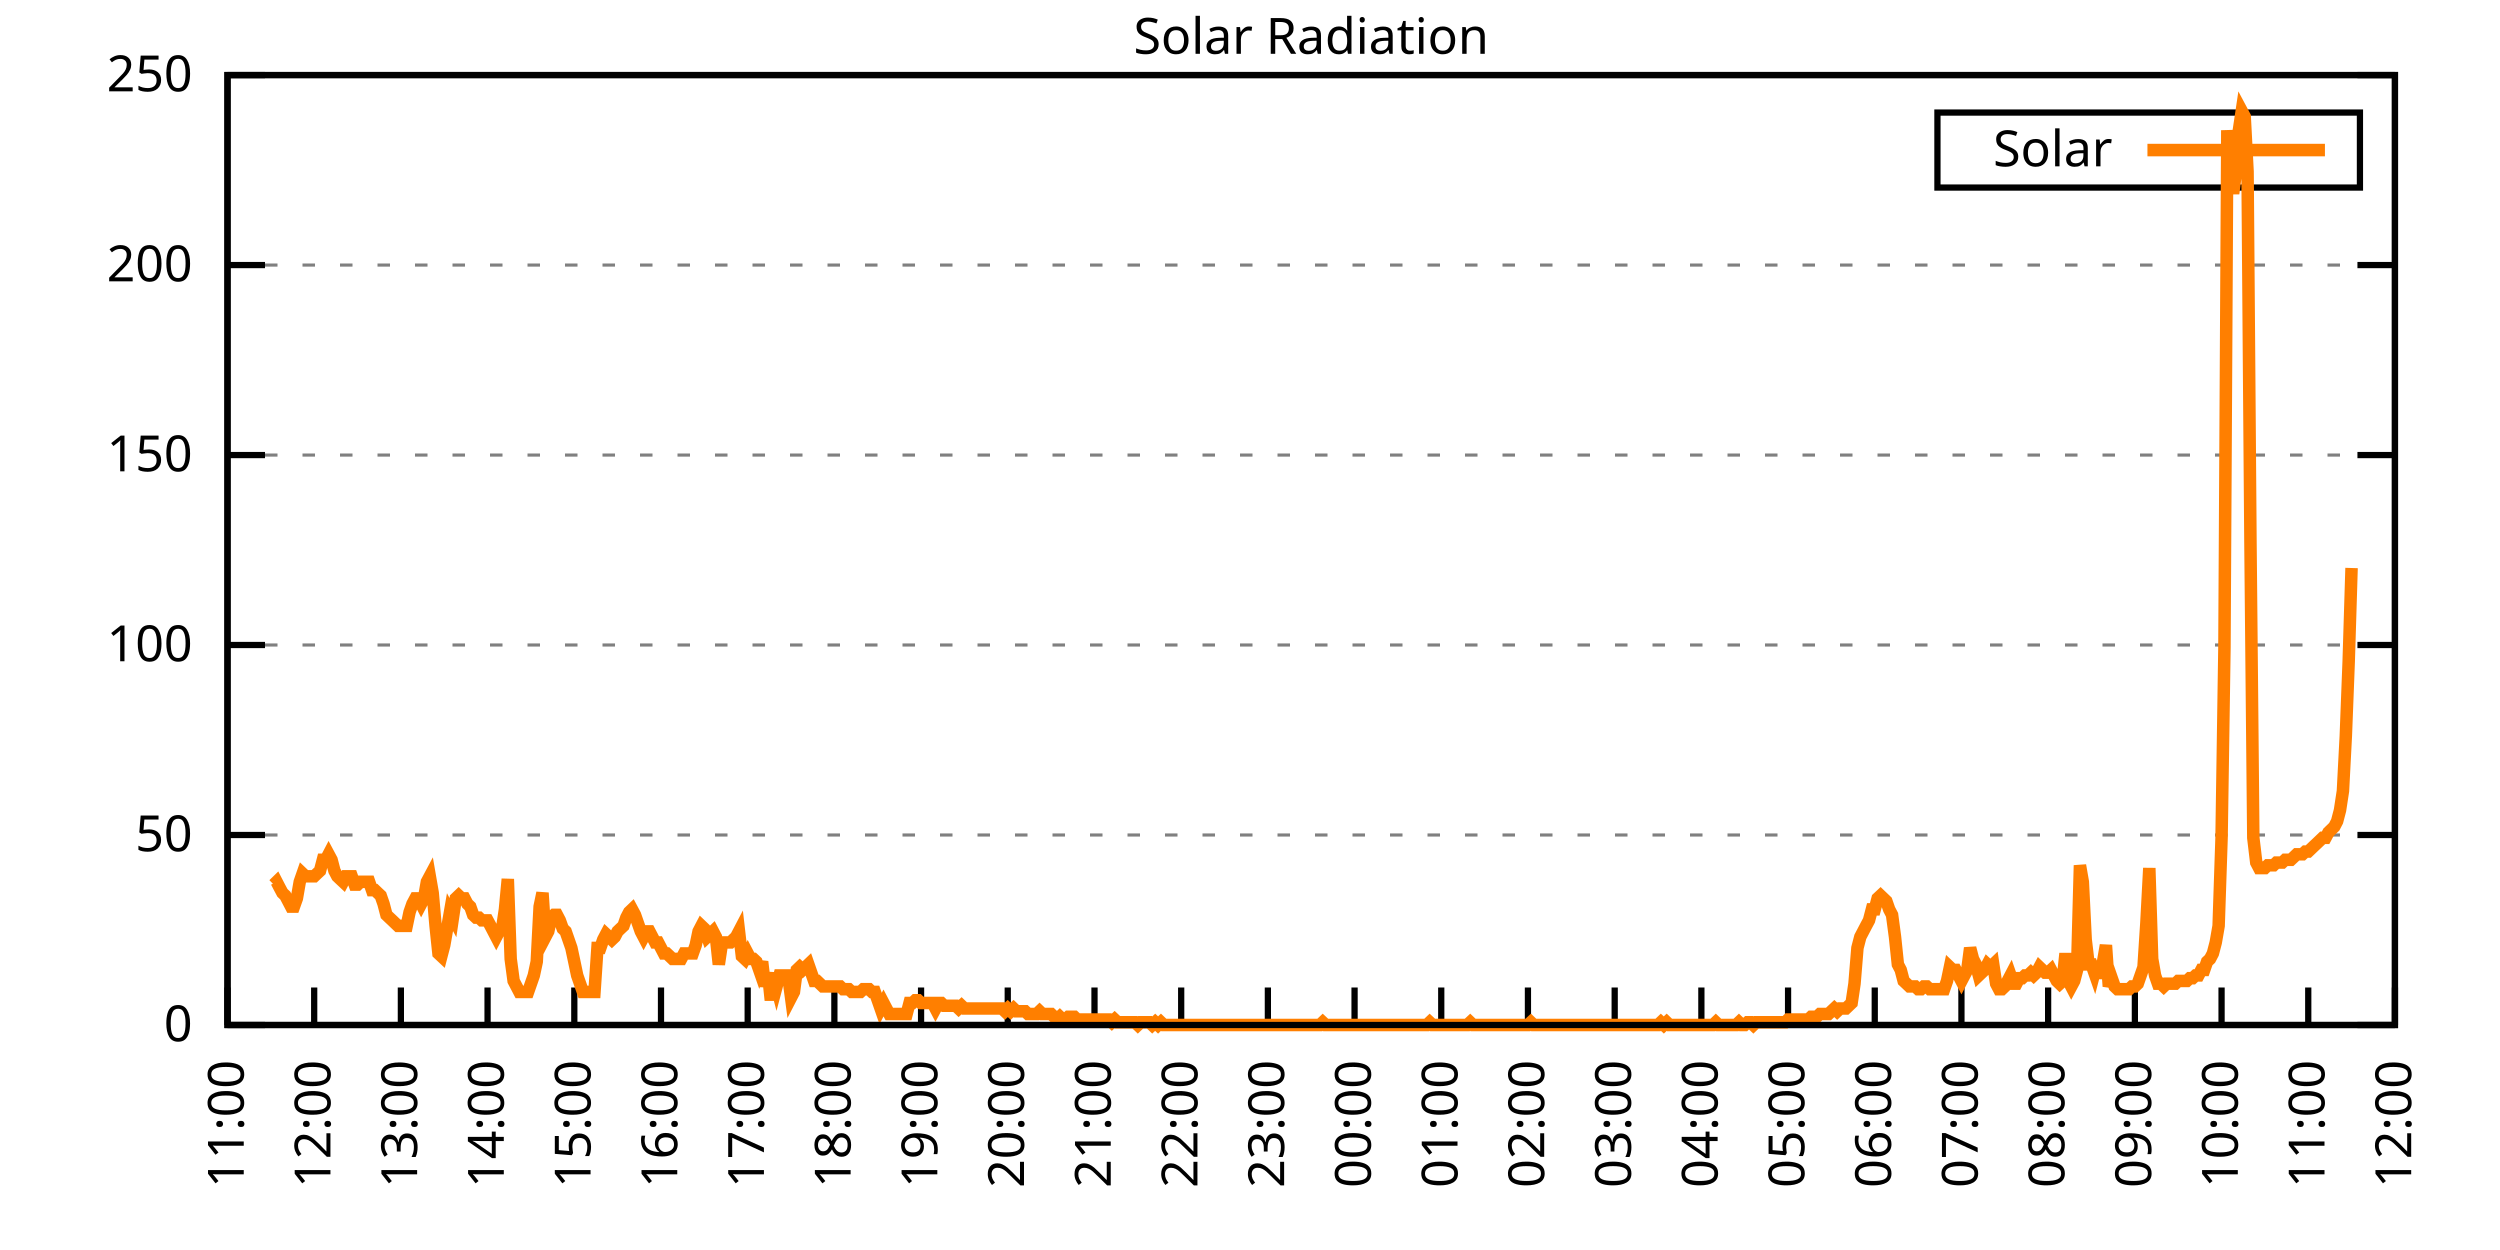
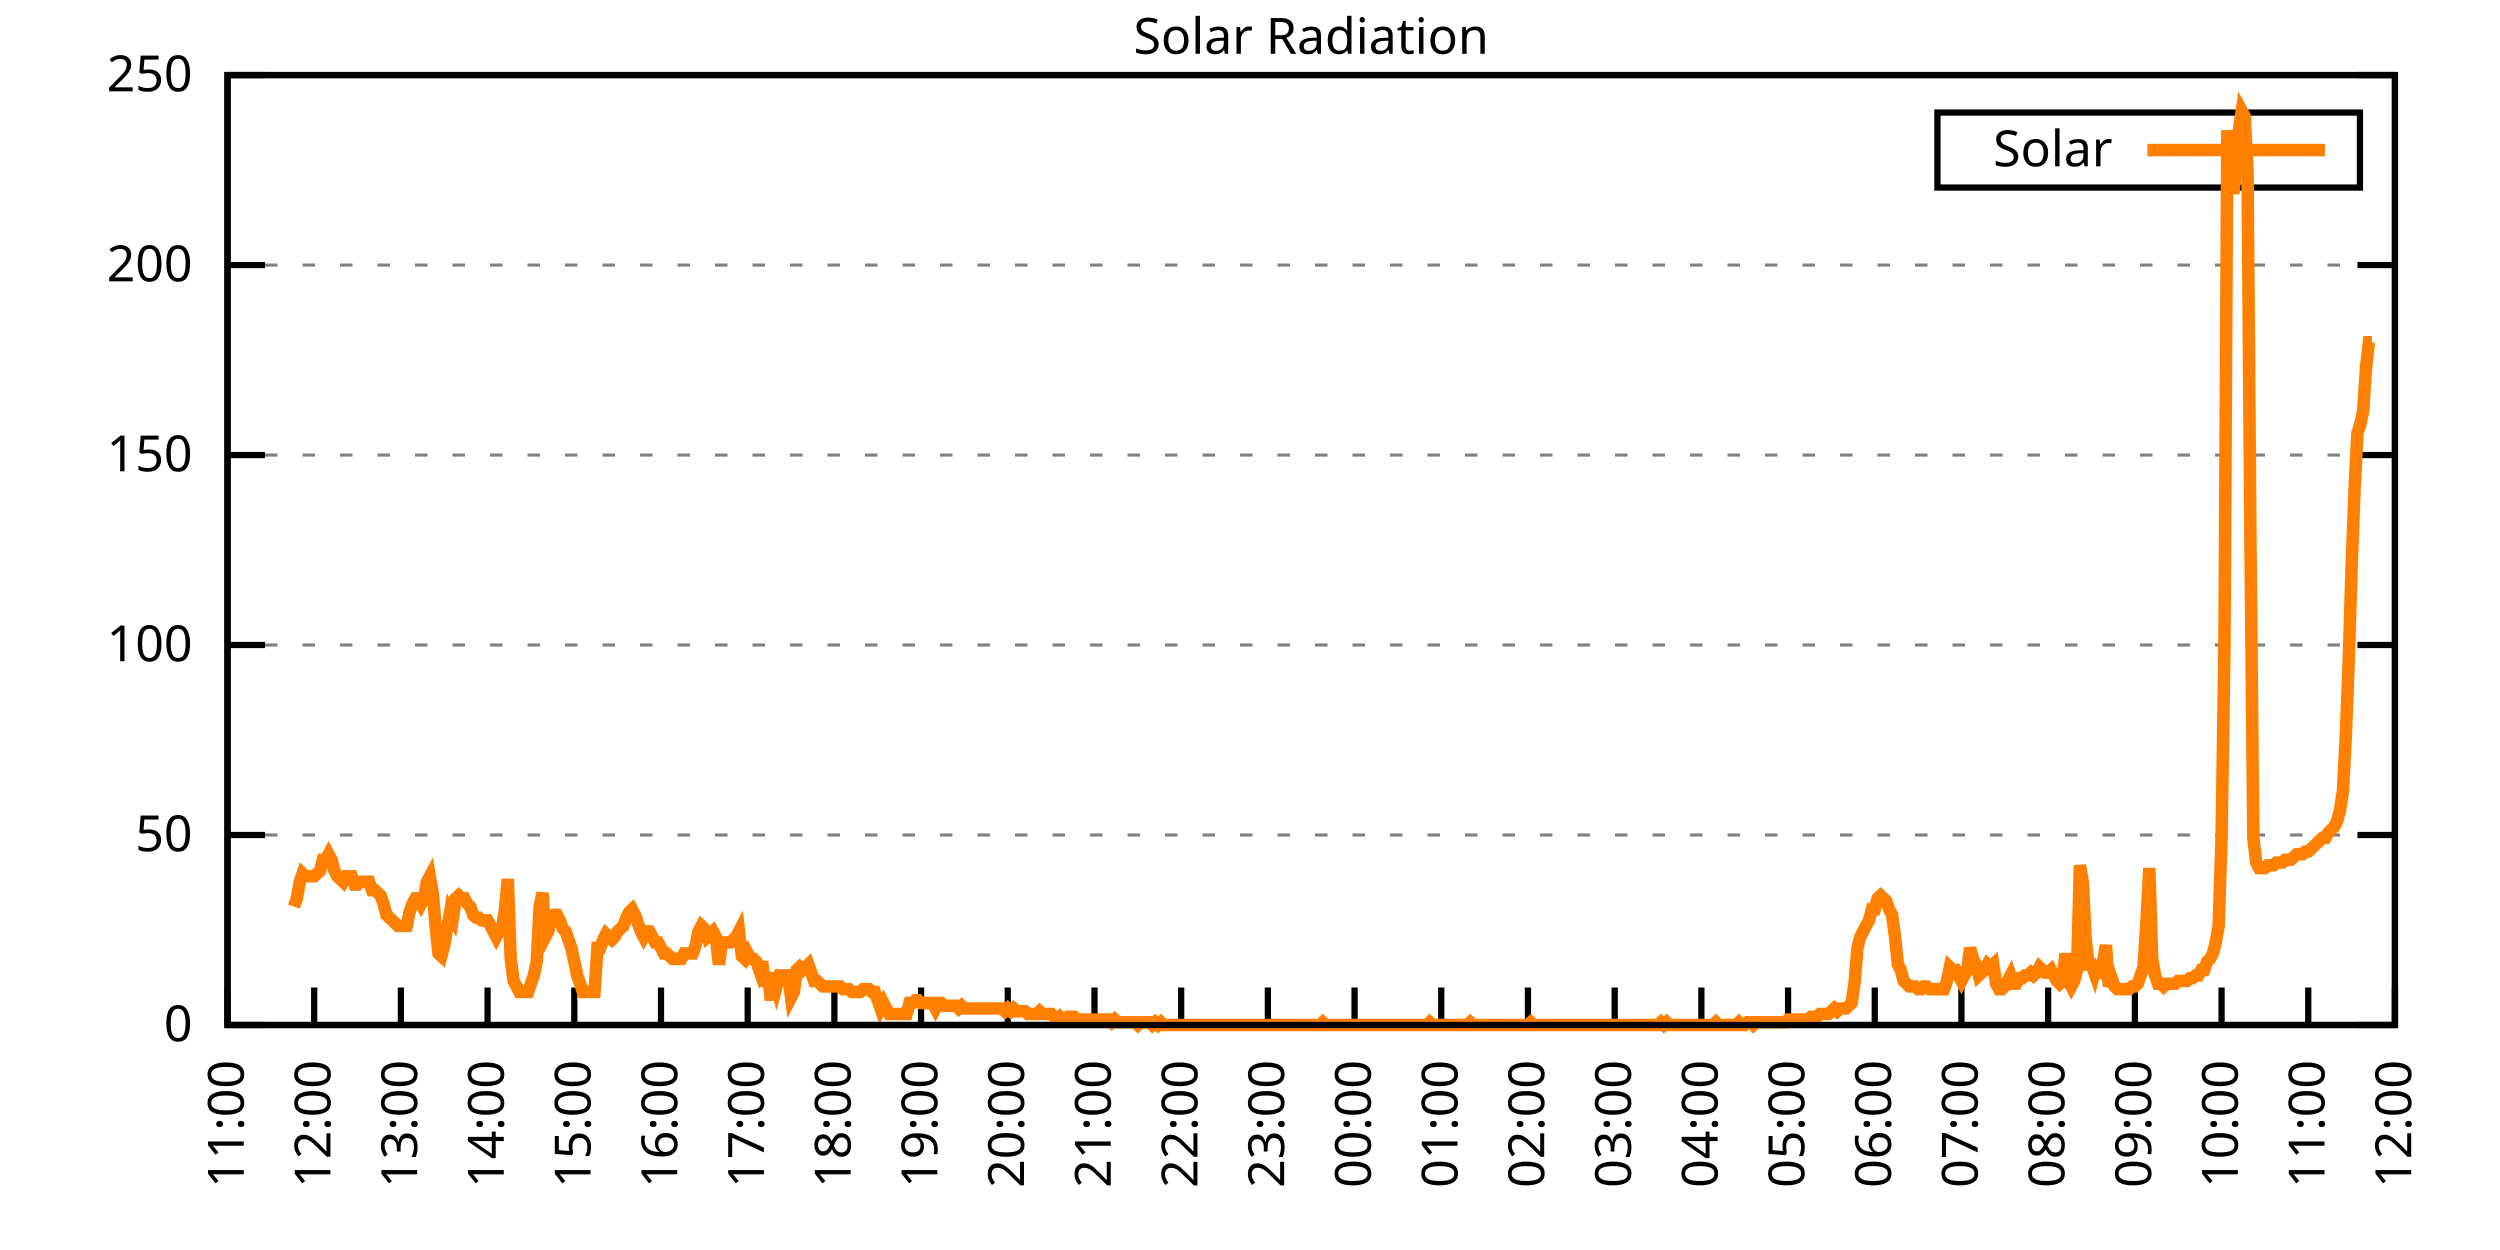
<svg xmlns="http://www.w3.org/2000/svg" xmlns:xlink="http://www.w3.org/1999/xlink" width="400" height="200" viewBox="0 0 400 200">
  <g id="gnuplot_canvas">
    <rect x="0" y="0" width="400" height="200" fill="none" />
    <defs>
      <circle id="gpDot" r="0.5" stroke-width="0.5" stroke="currentColor" />
      <path id="gpPt0" stroke-width="0.333" stroke="currentColor" d="M-1,0 h2 M0,-1 v2" />
      <path id="gpPt1" stroke-width="0.333" stroke="currentColor" d="M-1,-1 L1,1 M1,-1 L-1,1" />
      <path id="gpPt2" stroke-width="0.333" stroke="currentColor" d="M-1,0 L1,0 M0,-1 L0,1 M-1,-1 L1,1 M-1,1 L1,-1" />
      <rect id="gpPt3" stroke-width="0.333" stroke="currentColor" x="-1" y="-1" width="2" height="2" />
      <rect id="gpPt4" stroke-width="0.333" stroke="currentColor" fill="currentColor" x="-1" y="-1" width="2" height="2" />
      <circle id="gpPt5" stroke-width="0.333" stroke="currentColor" cx="0" cy="0" r="1" />
      <use xlink:href="#gpPt5" id="gpPt6" fill="currentColor" stroke="none" />
      <path id="gpPt7" stroke-width="0.333" stroke="currentColor" d="M0,-1.33 L-1.33,0.67 L1.33,0.67 z" />
      <use xlink:href="#gpPt7" id="gpPt8" fill="currentColor" stroke="none" />
      <use xlink:href="#gpPt7" id="gpPt9" stroke="currentColor" transform="rotate(180)" />
      <use xlink:href="#gpPt9" id="gpPt10" fill="currentColor" stroke="none" />
      <use xlink:href="#gpPt3" id="gpPt11" stroke="currentColor" transform="rotate(45)" />
      <use xlink:href="#gpPt11" id="gpPt12" fill="currentColor" stroke="none" />
      <path id="gpPt13" stroke-width="0.333" stroke="currentColor" d="M0,1.330 L1.265,0.411 L0.782,-1.067 L-0.782,-1.076 L-1.265,0.411 z" />
      <use xlink:href="#gpPt13" id="gpPt14" fill="currentColor" stroke="none" />
      <filter id="textbox" filterUnits="objectBoundingBox" x="0" y="0" height="1" width="1">
        <feFlood flood-color="white" flood-opacity="1" result="bgnd" />
        <feComposite in="SourceGraphic" in2="bgnd" operator="atop" />
      </filter>
      <filter id="greybox" filterUnits="objectBoundingBox" x="0" y="0" height="1" width="1">
        <feFlood flood-color="lightgrey" flood-opacity="1" result="grey" />
        <feComposite in="SourceGraphic" in2="grey" operator="atop" />
      </filter>
    </defs>
    <g fill="none" color="white" stroke="currentColor" stroke-width="1.00" stroke-linecap="butt" stroke-linejoin="miter">
</g>
    <g fill="none" color="black" stroke="currentColor" stroke-width="1.00" stroke-linecap="butt" stroke-linejoin="miter">
      <g stroke="none" shape-rendering="crispEdges">
        <polygon fill="rgb(255, 255, 255)" points="36.40,164.00 383.18,164.00 383.18,12.02 36.40,12.02 " />
      </g>
    </g>
    <g fill="none" color="black" stroke="currentColor" stroke-width="1.00" stroke-linecap="butt" stroke-linejoin="miter">
</g>
    <g fill="none" color="black" stroke="black" stroke-width="0.50" stroke-linecap="butt" stroke-linejoin="miter">
</g>
    <g fill="none" color="gray" stroke="currentColor" stroke-width="0.50" stroke-linecap="butt" stroke-linejoin="miter">
      <path stroke="gray" stroke-dasharray="2,4" class="gridline" d="M36.40,164.00 L383.19,164.00  " />
    </g>
    <g fill="none" color="gray" stroke="gray" stroke-width="1.00" stroke-linecap="butt" stroke-linejoin="miter">
</g>
    <g fill="none" color="black" stroke="currentColor" stroke-width="1.00" stroke-linecap="butt" stroke-linejoin="miter">
      <path stroke="black" d="M36.40,164.00 L42.40,164.00 M383.19,164.00 L377.19,164.00  " />
      <g transform="translate(30.80,166.60)" stroke="none" fill="black" font-family="Sans" font-size="8.00" text-anchor="end">
        <text>
          <tspan font-family="Sans"> 0</tspan>
        </text>
      </g>
    </g>
    <g fill="none" color="black" stroke="currentColor" stroke-width="1.00" stroke-linecap="butt" stroke-linejoin="miter">
</g>
    <g fill="none" color="black" stroke="black" stroke-width="0.50" stroke-linecap="butt" stroke-linejoin="miter">
</g>
    <g fill="none" color="gray" stroke="currentColor" stroke-width="0.50" stroke-linecap="butt" stroke-linejoin="miter">
      <path stroke="gray" stroke-dasharray="2,4" class="gridline" d="M36.40,133.60 L383.19,133.60  " />
    </g>
    <g fill="none" color="gray" stroke="gray" stroke-width="1.00" stroke-linecap="butt" stroke-linejoin="miter">
</g>
    <g fill="none" color="black" stroke="currentColor" stroke-width="1.00" stroke-linecap="butt" stroke-linejoin="miter">
      <path stroke="black" d="M36.40,133.60 L42.40,133.60 M383.19,133.60 L377.19,133.60  " />
      <g transform="translate(30.80,136.20)" stroke="none" fill="black" font-family="Sans" font-size="8.00" text-anchor="end">
        <text>
          <tspan font-family="Sans"> 50</tspan>
        </text>
      </g>
    </g>
    <g fill="none" color="black" stroke="currentColor" stroke-width="1.00" stroke-linecap="butt" stroke-linejoin="miter">
</g>
    <g fill="none" color="black" stroke="black" stroke-width="0.50" stroke-linecap="butt" stroke-linejoin="miter">
</g>
    <g fill="none" color="gray" stroke="currentColor" stroke-width="0.50" stroke-linecap="butt" stroke-linejoin="miter">
      <path stroke="gray" stroke-dasharray="2,4" class="gridline" d="M36.40,103.20 L383.19,103.20  " />
    </g>
    <g fill="none" color="gray" stroke="gray" stroke-width="1.00" stroke-linecap="butt" stroke-linejoin="miter">
</g>
    <g fill="none" color="black" stroke="currentColor" stroke-width="1.00" stroke-linecap="butt" stroke-linejoin="miter">
      <path stroke="black" d="M36.40,103.20 L42.40,103.20 M383.19,103.20 L377.19,103.20  " />
      <g transform="translate(30.80,105.80)" stroke="none" fill="black" font-family="Sans" font-size="8.00" text-anchor="end">
        <text>
          <tspan font-family="Sans"> 100</tspan>
        </text>
      </g>
    </g>
    <g fill="none" color="black" stroke="currentColor" stroke-width="1.00" stroke-linecap="butt" stroke-linejoin="miter">
</g>
    <g fill="none" color="black" stroke="black" stroke-width="0.50" stroke-linecap="butt" stroke-linejoin="miter">
</g>
    <g fill="none" color="gray" stroke="currentColor" stroke-width="0.50" stroke-linecap="butt" stroke-linejoin="miter">
      <path stroke="gray" stroke-dasharray="2,4" class="gridline" d="M36.40,72.81 L383.19,72.81  " />
    </g>
    <g fill="none" color="gray" stroke="gray" stroke-width="1.00" stroke-linecap="butt" stroke-linejoin="miter">
</g>
    <g fill="none" color="black" stroke="currentColor" stroke-width="1.00" stroke-linecap="butt" stroke-linejoin="miter">
      <path stroke="black" d="M36.40,72.81 L42.40,72.81 M383.19,72.81 L377.19,72.81  " />
      <g transform="translate(30.80,75.41)" stroke="none" fill="black" font-family="Sans" font-size="8.00" text-anchor="end">
        <text>
          <tspan font-family="Sans"> 150</tspan>
        </text>
      </g>
    </g>
    <g fill="none" color="black" stroke="currentColor" stroke-width="1.00" stroke-linecap="butt" stroke-linejoin="miter">
</g>
    <g fill="none" color="black" stroke="black" stroke-width="0.50" stroke-linecap="butt" stroke-linejoin="miter">
</g>
    <g fill="none" color="gray" stroke="currentColor" stroke-width="0.50" stroke-linecap="butt" stroke-linejoin="miter">
      <path stroke="gray" stroke-dasharray="2,4" class="gridline" d="M36.40,42.41 L383.19,42.41  " />
    </g>
    <g fill="none" color="gray" stroke="gray" stroke-width="1.00" stroke-linecap="butt" stroke-linejoin="miter">
</g>
    <g fill="none" color="black" stroke="currentColor" stroke-width="1.00" stroke-linecap="butt" stroke-linejoin="miter">
      <path stroke="black" d="M36.40,42.41 L42.40,42.41 M383.19,42.41 L377.19,42.41  " />
      <g transform="translate(30.80,45.01)" stroke="none" fill="black" font-family="Sans" font-size="8.00" text-anchor="end">
        <text>
          <tspan font-family="Sans"> 200</tspan>
        </text>
      </g>
    </g>
    <g fill="none" color="black" stroke="currentColor" stroke-width="1.00" stroke-linecap="butt" stroke-linejoin="miter">
</g>
    <g fill="none" color="black" stroke="black" stroke-width="0.50" stroke-linecap="butt" stroke-linejoin="miter">
</g>
    <g fill="none" color="gray" stroke="currentColor" stroke-width="0.50" stroke-linecap="butt" stroke-linejoin="miter">
      <path stroke="gray" stroke-dasharray="2,4" class="gridline" d="M36.40,12.01 L383.19,12.01  " />
    </g>
    <g fill="none" color="gray" stroke="gray" stroke-width="1.00" stroke-linecap="butt" stroke-linejoin="miter">
</g>
    <g fill="none" color="black" stroke="currentColor" stroke-width="1.00" stroke-linecap="butt" stroke-linejoin="miter">
      <path stroke="black" d="M36.40,12.01 L42.40,12.01 M383.19,12.01 L377.19,12.01  " />
      <g transform="translate(30.80,14.61)" stroke="none" fill="black" font-family="Sans" font-size="8.00" text-anchor="end">
        <text>
          <tspan font-family="Sans"> 250</tspan>
        </text>
      </g>
    </g>
    <g fill="none" color="black" stroke="currentColor" stroke-width="1.00" stroke-linecap="butt" stroke-linejoin="miter">
      <path stroke="black" d="M36.40,164.00 L36.40,158.00  " />
      <g transform="translate(39.00,169.60) rotate(270.00)" stroke="none" fill="black" font-family="Sans" font-size="8.00" text-anchor="end">
        <text>
          <tspan font-family="Sans">11:00</tspan>
        </text>
      </g>
    </g>
    <g fill="none" color="black" stroke="currentColor" stroke-width="1.00" stroke-linecap="butt" stroke-linejoin="miter">
      <path stroke="black" d="M50.27,164.00 L50.27,158.00  " />
      <g transform="translate(52.87,169.60) rotate(270.00)" stroke="none" fill="black" font-family="Sans" font-size="8.00" text-anchor="end">
        <text>
          <tspan font-family="Sans">12:00</tspan>
        </text>
      </g>
    </g>
    <g fill="none" color="black" stroke="currentColor" stroke-width="1.00" stroke-linecap="butt" stroke-linejoin="miter">
      <path stroke="black" d="M64.14,164.00 L64.14,158.00  " />
      <g transform="translate(66.74,169.60) rotate(270.00)" stroke="none" fill="black" font-family="Sans" font-size="8.00" text-anchor="end">
        <text>
          <tspan font-family="Sans">13:00</tspan>
        </text>
      </g>
    </g>
    <g fill="none" color="black" stroke="currentColor" stroke-width="1.00" stroke-linecap="butt" stroke-linejoin="miter">
      <path stroke="black" d="M78.01,164.00 L78.01,158.00  " />
      <g transform="translate(80.61,169.60) rotate(270.00)" stroke="none" fill="black" font-family="Sans" font-size="8.00" text-anchor="end">
        <text>
          <tspan font-family="Sans">14:00</tspan>
        </text>
      </g>
    </g>
    <g fill="none" color="black" stroke="currentColor" stroke-width="1.00" stroke-linecap="butt" stroke-linejoin="miter">
      <path stroke="black" d="M91.89,164.00 L91.89,158.00  " />
      <g transform="translate(94.49,169.60) rotate(270.00)" stroke="none" fill="black" font-family="Sans" font-size="8.00" text-anchor="end">
        <text>
          <tspan font-family="Sans">15:00</tspan>
        </text>
      </g>
    </g>
    <g fill="none" color="black" stroke="currentColor" stroke-width="1.00" stroke-linecap="butt" stroke-linejoin="miter">
      <path stroke="black" d="M105.76,164.00 L105.76,158.00  " />
      <g transform="translate(108.36,169.60) rotate(270.00)" stroke="none" fill="black" font-family="Sans" font-size="8.00" text-anchor="end">
        <text>
          <tspan font-family="Sans">16:00</tspan>
        </text>
      </g>
    </g>
    <g fill="none" color="black" stroke="currentColor" stroke-width="1.00" stroke-linecap="butt" stroke-linejoin="miter">
      <path stroke="black" d="M119.63,164.00 L119.63,158.00  " />
      <g transform="translate(122.23,169.60) rotate(270.00)" stroke="none" fill="black" font-family="Sans" font-size="8.00" text-anchor="end">
        <text>
          <tspan font-family="Sans">17:00</tspan>
        </text>
      </g>
    </g>
    <g fill="none" color="black" stroke="currentColor" stroke-width="1.00" stroke-linecap="butt" stroke-linejoin="miter">
      <path stroke="black" d="M133.50,164.00 L133.50,158.00  " />
      <g transform="translate(136.10,169.60) rotate(270.00)" stroke="none" fill="black" font-family="Sans" font-size="8.00" text-anchor="end">
        <text>
          <tspan font-family="Sans">18:00</tspan>
        </text>
      </g>
    </g>
    <g fill="none" color="black" stroke="currentColor" stroke-width="1.00" stroke-linecap="butt" stroke-linejoin="miter">
      <path stroke="black" d="M147.37,164.00 L147.37,158.00  " />
      <g transform="translate(149.97,169.60) rotate(270.00)" stroke="none" fill="black" font-family="Sans" font-size="8.00" text-anchor="end">
        <text>
          <tspan font-family="Sans">19:00</tspan>
        </text>
      </g>
    </g>
    <g fill="none" color="black" stroke="currentColor" stroke-width="1.00" stroke-linecap="butt" stroke-linejoin="miter">
      <path stroke="black" d="M161.24,164.00 L161.24,158.00  " />
      <g transform="translate(163.84,169.60) rotate(270.00)" stroke="none" fill="black" font-family="Sans" font-size="8.00" text-anchor="end">
        <text>
          <tspan font-family="Sans">20:00</tspan>
        </text>
      </g>
    </g>
    <g fill="none" color="black" stroke="currentColor" stroke-width="1.00" stroke-linecap="butt" stroke-linejoin="miter">
      <path stroke="black" d="M175.12,164.00 L175.12,158.00  " />
      <g transform="translate(177.72,169.60) rotate(270.00)" stroke="none" fill="black" font-family="Sans" font-size="8.00" text-anchor="end">
        <text>
          <tspan font-family="Sans">21:00</tspan>
        </text>
      </g>
    </g>
    <g fill="none" color="black" stroke="currentColor" stroke-width="1.00" stroke-linecap="butt" stroke-linejoin="miter">
      <path stroke="black" d="M188.99,164.00 L188.99,158.00  " />
      <g transform="translate(191.59,169.60) rotate(270.00)" stroke="none" fill="black" font-family="Sans" font-size="8.00" text-anchor="end">
        <text>
          <tspan font-family="Sans">22:00</tspan>
        </text>
      </g>
    </g>
    <g fill="none" color="black" stroke="currentColor" stroke-width="1.00" stroke-linecap="butt" stroke-linejoin="miter">
      <path stroke="black" d="M202.86,164.00 L202.86,158.00  " />
      <g transform="translate(205.46,169.60) rotate(270.00)" stroke="none" fill="black" font-family="Sans" font-size="8.00" text-anchor="end">
        <text>
          <tspan font-family="Sans">23:00</tspan>
        </text>
      </g>
    </g>
    <g fill="none" color="black" stroke="currentColor" stroke-width="1.00" stroke-linecap="butt" stroke-linejoin="miter">
      <path stroke="black" d="M216.73,164.00 L216.73,158.00  " />
      <g transform="translate(219.33,169.60) rotate(270.00)" stroke="none" fill="black" font-family="Sans" font-size="8.00" text-anchor="end">
        <text>
          <tspan font-family="Sans">00:00</tspan>
        </text>
      </g>
    </g>
    <g fill="none" color="black" stroke="currentColor" stroke-width="1.00" stroke-linecap="butt" stroke-linejoin="miter">
      <path stroke="black" d="M230.60,164.00 L230.60,158.00  " />
      <g transform="translate(233.20,169.60) rotate(270.00)" stroke="none" fill="black" font-family="Sans" font-size="8.00" text-anchor="end">
        <text>
          <tspan font-family="Sans">01:00</tspan>
        </text>
      </g>
    </g>
    <g fill="none" color="black" stroke="currentColor" stroke-width="1.00" stroke-linecap="butt" stroke-linejoin="miter">
      <path stroke="black" d="M244.47,164.00 L244.47,158.00  " />
      <g transform="translate(247.07,169.60) rotate(270.00)" stroke="none" fill="black" font-family="Sans" font-size="8.00" text-anchor="end">
        <text>
          <tspan font-family="Sans">02:00</tspan>
        </text>
      </g>
    </g>
    <g fill="none" color="black" stroke="currentColor" stroke-width="1.00" stroke-linecap="butt" stroke-linejoin="miter">
      <path stroke="black" d="M258.35,164.00 L258.35,158.00  " />
      <g transform="translate(260.95,169.60) rotate(270.00)" stroke="none" fill="black" font-family="Sans" font-size="8.00" text-anchor="end">
        <text>
          <tspan font-family="Sans">03:00</tspan>
        </text>
      </g>
    </g>
    <g fill="none" color="black" stroke="currentColor" stroke-width="1.00" stroke-linecap="butt" stroke-linejoin="miter">
      <path stroke="black" d="M272.22,164.00 L272.22,158.00  " />
      <g transform="translate(274.82,169.60) rotate(270.00)" stroke="none" fill="black" font-family="Sans" font-size="8.00" text-anchor="end">
        <text>
          <tspan font-family="Sans">04:00</tspan>
        </text>
      </g>
    </g>
    <g fill="none" color="black" stroke="currentColor" stroke-width="1.00" stroke-linecap="butt" stroke-linejoin="miter">
      <path stroke="black" d="M286.09,164.00 L286.09,158.00  " />
      <g transform="translate(288.69,169.60) rotate(270.00)" stroke="none" fill="black" font-family="Sans" font-size="8.00" text-anchor="end">
        <text>
          <tspan font-family="Sans">05:00</tspan>
        </text>
      </g>
    </g>
    <g fill="none" color="black" stroke="currentColor" stroke-width="1.00" stroke-linecap="butt" stroke-linejoin="miter">
      <path stroke="black" d="M299.96,164.00 L299.96,158.00  " />
      <g transform="translate(302.56,169.60) rotate(270.00)" stroke="none" fill="black" font-family="Sans" font-size="8.00" text-anchor="end">
        <text>
          <tspan font-family="Sans">06:00</tspan>
        </text>
      </g>
    </g>
    <g fill="none" color="black" stroke="currentColor" stroke-width="1.00" stroke-linecap="butt" stroke-linejoin="miter">
      <path stroke="black" d="M313.83,164.00 L313.83,158.00  " />
      <g transform="translate(316.43,169.60) rotate(270.00)" stroke="none" fill="black" font-family="Sans" font-size="8.00" text-anchor="end">
        <text>
          <tspan font-family="Sans">07:00</tspan>
        </text>
      </g>
    </g>
    <g fill="none" color="black" stroke="currentColor" stroke-width="1.00" stroke-linecap="butt" stroke-linejoin="miter">
      <path stroke="black" d="M327.70,164.00 L327.70,158.00  " />
      <g transform="translate(330.30,169.60) rotate(270.00)" stroke="none" fill="black" font-family="Sans" font-size="8.00" text-anchor="end">
        <text>
          <tspan font-family="Sans">08:00</tspan>
        </text>
      </g>
    </g>
    <g fill="none" color="black" stroke="currentColor" stroke-width="1.00" stroke-linecap="butt" stroke-linejoin="miter">
      <path stroke="black" d="M341.58,164.00 L341.58,158.00  " />
      <g transform="translate(344.18,169.60) rotate(270.00)" stroke="none" fill="black" font-family="Sans" font-size="8.00" text-anchor="end">
        <text>
          <tspan font-family="Sans">09:00</tspan>
        </text>
      </g>
    </g>
    <g fill="none" color="black" stroke="currentColor" stroke-width="1.00" stroke-linecap="butt" stroke-linejoin="miter">
      <path stroke="black" d="M355.45,164.00 L355.45,158.00  " />
      <g transform="translate(358.05,169.60) rotate(270.00)" stroke="none" fill="black" font-family="Sans" font-size="8.00" text-anchor="end">
        <text>
          <tspan font-family="Sans">10:00</tspan>
        </text>
      </g>
    </g>
    <g fill="none" color="black" stroke="currentColor" stroke-width="1.00" stroke-linecap="butt" stroke-linejoin="miter">
      <path stroke="black" d="M369.32,164.00 L369.32,158.00  " />
      <g transform="translate(371.92,169.60) rotate(270.00)" stroke="none" fill="black" font-family="Sans" font-size="8.00" text-anchor="end">
        <text>
          <tspan font-family="Sans">11:00</tspan>
        </text>
      </g>
    </g>
    <g fill="none" color="black" stroke="currentColor" stroke-width="1.00" stroke-linecap="butt" stroke-linejoin="miter">
      <path stroke="black" d="M383.19,164.00 L383.19,158.00  " />
      <g transform="translate(385.79,169.60) rotate(270.00)" stroke="none" fill="black" font-family="Sans" font-size="8.00" text-anchor="end">
        <text>
          <tspan font-family="Sans">12:00</tspan>
        </text>
      </g>
    </g>
    <g fill="none" color="black" stroke="currentColor" stroke-width="1.00" stroke-linecap="butt" stroke-linejoin="miter">
</g>
    <g fill="none" color="black" stroke="currentColor" stroke-width="1.00" stroke-linecap="butt" stroke-linejoin="miter">
      <path stroke="black" d="M36.40,12.01 L36.40,164.00 L383.19,164.00 L383.19,12.01 L36.40,12.01 Z  " />
    </g>
    <g fill="none" color="black" stroke="currentColor" stroke-width="1.00" stroke-linecap="butt" stroke-linejoin="miter">
</g>
    <g fill="none" color="black" stroke="currentColor" stroke-width="1.00" stroke-linecap="butt" stroke-linejoin="miter">
      <path stroke="black" d="M309.99,30.01 L309.99,18.01 L377.59,18.01 L377.59,30.01 L309.99,30.01 Z  " />
    </g>
    <g id="Solar_Radiation_plot_1">
      <g fill="none" color="white" stroke="black" stroke-width="2.00" stroke-linecap="butt" stroke-linejoin="miter">
</g>
      <g fill="none" color="black" stroke="currentColor" stroke-width="2.00" stroke-linecap="butt" stroke-linejoin="miter">
        <g transform="translate(337.99,26.61)" stroke="none" fill="black" font-family="Sans" font-size="8.00" text-anchor="end">
          <text>
            <tspan font-family="Sans">Solar</tspan>
          </text>
        </g>
      </g>
      <g fill="none" color="black" stroke="currentColor" stroke-width="2.00" stroke-linecap="butt" stroke-linejoin="miter">
-         <path stroke="rgb(255, 127,   0)" d="M343.59,24.01 L371.99,24.01 M43.80,141.54 L44.26,141.09 L44.72,141.98 L45.19,142.86 L45.65,143.30 L46.11,144.18   L46.57,145.06 L47.03,145.06 L47.50,143.74 L47.96,141.09 L48.42,139.77 L48.88,140.21 L49.35,140.21 L49.81,140.21   L50.27,140.21 L50.73,139.77 L51.20,139.33 L51.66,137.57 L52.12,137.57 L52.58,136.69 L53.05,137.57 L53.51,139.33   L53.97,140.21 L54.43,140.65 L54.90,141.09 L55.36,140.21 L55.82,140.21 L56.28,140.21 L56.75,141.54 L57.21,141.54   L57.67,141.09 L58.13,141.09 L58.59,141.09 L59.06,141.09 L59.52,142.42 L59.98,142.42 L60.44,142.86 L60.91,143.30   L61.37,144.62 L61.83,146.38 L62.29,146.82 L62.76,147.26 L63.22,147.70 L63.68,148.14 L64.14,148.14 L64.61,148.14   L65.07,148.14 L65.53,145.94 L65.99,144.62 L66.46,143.74 L66.92,143.74 L67.38,144.62 L67.84,143.74 L68.30,141.09   L68.77,140.21 L69.23,142.86 L69.69,148.14 L70.15,152.55 L70.62,152.99 L71.08,151.23 L71.54,148.58 L72.00,145.94   L72.47,146.82 L72.93,143.74 L73.39,143.30 L73.85,143.74 L74.32,143.74 L74.78,144.62 L75.24,145.06 L75.70,146.38   L76.17,146.82 L76.63,146.82 L77.09,147.26 L77.55,147.26 L78.01,147.26 L78.48,148.14 L78.94,149.02 L79.40,149.90   L79.86,149.02 L80.33,148.58 L80.79,145.50 L81.25,140.65 L81.71,153.43 L82.18,156.95 L82.64,157.83 L83.10,158.71   L83.56,158.71 L84.03,158.71 L84.49,158.71 L84.95,157.39 L85.41,156.07 L85.88,153.87 L86.34,145.06 L86.80,142.86   L87.26,149.90 L87.72,149.02 L88.19,146.82 L88.65,146.38 L89.11,146.38 L89.57,147.26 L90.04,148.58 L90.50,149.02   L90.96,150.34 L91.42,151.67 L91.89,153.87 L92.35,156.07 L92.81,157.39 L93.27,158.71 L93.74,158.71 L94.20,158.71   L94.66,158.71 L95.12,158.71 L95.59,151.67 L96.05,151.67 L96.51,150.34 L96.97,149.46 L97.44,149.90 L97.90,150.34   L98.36,149.90 L98.82,149.02 L99.28,148.58 L99.75,148.14 L100.21,146.82 L100.67,145.94 L101.13,145.50 L101.60,146.38   L102.06,147.70 L102.52,149.02 L102.98,149.90 L103.45,149.02 L103.91,149.02 L104.37,149.90 L104.83,150.79 L105.30,150.79   L105.76,151.67 L106.22,152.55 L106.68,152.55 L107.15,152.99 L107.61,153.43 L108.07,153.43 L108.53,153.43 L108.99,153.43   L109.46,152.55 L109.92,152.55 L110.38,152.55 L110.84,152.55 L111.31,151.23 L111.77,149.02 L112.23,148.14 L112.69,148.58   L113.16,149.90 L113.62,149.46 L114.08,149.02 L114.54,149.90 L115.01,154.31 L115.47,151.23 L115.93,150.79 L116.39,150.79   L116.86,150.79 L117.32,150.34 L117.78,149.90 L118.24,149.02 L118.70,152.99 L119.17,153.43 L119.63,152.55 L120.09,153.43   L120.55,153.43 L121.02,153.87 L121.48,155.19 L121.94,153.87 L122.40,157.83 L122.87,155.63 L123.33,160.04 L123.79,156.07   L124.25,157.83 L124.72,156.07 L125.18,156.07 L125.64,156.07 L126.10,156.07 L126.57,159.60 L127.03,158.71 L127.49,155.19   L127.95,154.75 L128.41,155.19 L128.88,154.75 L129.34,154.31 L129.80,155.63 L130.26,156.95 L130.73,156.95 L131.19,157.39   L131.65,157.83 L132.11,157.83 L132.58,157.83 L133.04,157.83 L133.50,157.83 L133.96,157.83 L134.43,157.83 L134.89,158.27   L135.35,158.27 L135.81,158.27 L136.28,158.71 L136.74,158.71 L137.20,158.71 L137.66,158.71 L138.13,158.27 L138.59,158.27   L139.05,158.27 L139.51,158.71 L139.97,158.71 L140.44,160.04 L140.90,161.36 L141.36,160.48 L141.82,161.36 L142.29,162.24   L142.75,162.24 L143.21,162.24 L143.67,162.24 L144.14,162.24 L144.60,162.24 L145.06,162.24 L145.52,160.48 L145.99,160.48   L146.45,160.04 L146.91,160.04 L147.37,160.48 L147.84,160.48 L148.30,160.48 L148.76,160.48 L149.22,160.48 L149.68,161.36   L150.15,160.48 L150.61,160.48 L151.07,160.92 L151.53,160.92 L152.00,160.92 L152.46,160.92 L152.92,160.92 L153.38,161.36   L153.85,160.92 L154.31,161.36 L154.77,161.36 L155.23,161.36 L155.70,161.36 L156.16,161.36 L156.62,161.36 L157.08,161.36   L157.55,161.36 L158.01,161.36 L158.47,161.36 L158.93,161.36 L159.39,161.36 L159.86,161.36 L160.32,161.36 L160.78,161.80   L161.24,161.36 L161.71,161.80 L162.17,161.36 L162.63,161.80 L163.09,161.80 L163.56,161.80 L164.02,161.80 L164.48,162.24   L164.94,162.24 L165.41,162.24 L165.87,162.24 L166.33,161.80 L166.79,162.24 L167.26,162.24 L167.72,162.24 L168.18,162.24   L168.64,162.68 L169.10,163.12 L169.57,162.68 L170.03,163.12 L170.49,163.12 L170.95,162.68 L171.42,162.68 L171.88,162.68   L172.34,163.12 L172.80,163.12 L173.27,163.12 L173.73,163.12 L174.19,163.12 L174.65,163.12 L175.12,163.12 L175.58,163.12   L176.04,163.12 L176.50,163.12 L176.97,163.12 L177.43,163.12 L177.89,163.56 L178.35,163.12 L178.82,163.56 L179.28,163.56   L179.74,163.56 L180.20,163.56 L180.66,163.56 L181.13,163.56 L181.59,163.56 L182.05,164.00 L182.51,163.56 L182.98,163.56   L183.44,163.56 L183.90,163.56 L184.36,164.00 L184.83,163.56 L185.29,164.00 L185.75,163.56 L186.21,164.00 L186.68,164.00   L187.14,164.00 L187.60,164.00 L188.06,164.00 L188.53,164.00 L188.99,164.00 L189.45,164.00 L189.91,164.00 L190.37,164.00   L190.84,164.00 L191.30,164.00 L191.76,164.00 L192.22,164.00 L192.69,164.00 L193.15,164.00 L193.61,164.00 L194.07,164.00   L194.54,164.00 L195.00,164.00 L195.46,164.00 L195.92,164.00 L196.39,164.00 L196.85,164.00 L197.31,164.00 L197.77,164.00   L198.24,164.00 L198.70,164.00 L199.16,164.00 L199.62,164.00 L200.08,164.00 L200.55,164.00 L201.01,164.00 L201.47,164.00   L201.93,164.00 L202.40,164.00 L202.86,164.00 L203.32,164.00 L203.78,164.00 L204.25,164.00 L204.71,164.00 L205.17,164.00   L205.63,164.00 L206.10,164.00 L206.56,164.00 L207.02,164.00 L207.48,164.00 L207.95,164.00 L208.41,164.00 L208.87,164.00   L209.33,164.00 L209.80,164.00 L210.26,164.00 L210.72,164.00 L211.18,164.00 L211.64,163.56 L212.11,164.00 L212.57,164.00   L213.03,164.00 L213.49,164.00 L213.96,164.00 L214.42,164.00 L214.88,164.00 L215.34,164.00 L215.81,164.00 L216.27,164.00   L216.73,164.00 L217.19,164.00 L217.66,164.00 L218.12,164.00 L218.58,164.00 L219.04,164.00 L219.51,164.00 L219.97,164.00   L220.43,164.00 L220.89,164.00 L221.35,164.00 L221.82,164.00 L222.28,164.00 L222.74,164.00 L223.20,164.00 L223.67,164.00   L224.13,164.00 L224.59,164.00 L225.05,164.00 L225.52,164.00 L225.98,164.00 L226.44,164.00 L226.90,164.00 L227.37,164.00   L227.83,164.00 L228.29,164.00 L228.75,163.56 L229.22,164.00 L229.68,164.00 L230.14,164.00 L230.60,164.00 L231.06,164.00   L231.53,164.00 L231.99,164.00 L232.45,164.00 L232.91,164.00 L233.38,164.00 L233.84,164.00 L234.30,164.00 L234.76,164.00   L235.23,163.56 L235.69,164.00 L236.15,164.00 L236.61,164.00 L237.08,164.00 L237.54,164.00 L238.00,164.00 L238.46,164.00   L238.93,164.00 L239.39,164.00 L239.85,164.00 L240.31,164.00 L240.77,164.00 L241.24,164.00 L241.70,164.00 L242.16,164.00   L242.62,164.00 L243.09,164.00 L243.55,164.00 L244.01,164.00 L244.47,164.00 L244.94,163.56 L245.40,164.00 L245.86,164.00   L246.32,164.00 L246.79,164.00 L247.25,164.00 L247.71,164.00 L248.17,164.00 L248.64,164.00 L249.10,164.00 L249.56,164.00   L250.02,164.00 L250.49,164.00 L250.95,164.00 L251.41,164.00 L251.87,164.00 L252.33,164.00 L252.80,164.00 L253.26,164.00   L253.72,164.00 L254.18,164.00 L254.65,164.00 L255.11,164.00 L255.57,164.00 L256.03,164.00 L256.50,164.00 L256.96,164.00   L257.42,164.00 L257.88,164.00 L258.35,164.00 L258.81,164.00 L259.27,164.00 L259.73,164.00 L260.20,164.00 L260.66,164.00   L261.12,164.00 L261.58,164.00 L262.04,164.00 L262.51,164.00 L262.97,164.00 L263.43,164.00 L263.89,164.00 L264.36,164.00   L264.82,164.00 L265.28,164.00 L265.74,163.56 L266.21,164.00 L266.67,163.56 L267.13,164.00 L267.59,164.00 L268.06,164.00   L268.52,164.00 L268.98,164.00 L269.44,164.00 L269.91,164.00 L270.37,164.00 L270.83,164.00 L271.29,164.00 L271.75,164.00   L272.22,164.00 L272.68,164.00 L273.14,164.00 L273.60,164.00 L274.07,164.00 L274.53,163.56 L274.99,164.00 L275.45,164.00   L275.92,164.00 L276.38,164.00 L276.84,164.00 L277.30,164.00 L277.77,164.00 L278.23,163.56 L278.69,164.00 L279.15,164.00   L279.62,163.56 L280.08,163.56 L280.54,164.00 L281.00,163.56 L281.46,163.56 L281.93,163.56 L282.39,163.56 L282.85,163.56   L283.31,163.56 L283.78,163.56 L284.24,163.56 L284.70,163.56 L285.16,163.56 L285.63,163.56 L286.09,163.12 L286.55,163.12   L287.01,163.12 L287.48,163.12 L287.94,163.12 L288.40,163.12 L288.86,163.12 L289.33,163.12 L289.79,162.68 L290.25,162.68   L290.71,162.68 L291.18,162.24 L291.64,162.24 L292.10,162.24 L292.56,162.24 L293.02,161.80 L293.49,161.36 L293.95,161.80   L294.41,161.36 L294.87,161.36 L295.34,161.36 L295.80,160.92 L296.26,160.48 L296.72,157.39 L297.19,151.67 L297.65,149.90   L298.11,149.02 L298.57,148.14 L299.04,147.26 L299.50,145.50 L299.96,145.50 L300.42,143.74 L300.89,143.30 L301.35,143.74   L301.81,144.18 L302.27,145.50 L302.73,146.38 L303.20,149.90 L303.66,154.31 L304.12,155.19 L304.58,156.95 L305.05,157.39   L305.51,157.83 L305.97,157.83 L306.43,157.83 L306.90,158.27 L307.36,158.27 L307.82,157.83 L308.28,157.83 L308.75,158.27   L309.21,158.27 L309.67,158.27 L310.13,158.27 L310.60,158.27 L311.06,158.27 L311.52,156.95 L311.98,154.75 L312.44,155.19   L312.91,155.19 L313.37,156.07 L313.83,156.95 L314.29,156.07 L314.76,155.19 L315.22,151.67 L315.68,153.43 L316.14,154.31   L316.61,156.07 L317.07,155.63 L317.53,155.19 L317.99,154.31 L318.46,154.75 L318.92,154.31 L319.38,157.39 L319.84,158.27   L320.31,158.27 L320.77,157.83 L321.23,156.95 L321.69,156.07 L322.15,157.39 L322.62,157.39 L323.08,156.51 L323.54,156.51   L324.00,156.07 L324.47,156.07 L324.93,155.63 L325.39,156.07 L325.85,155.63 L326.32,154.75 L326.78,155.19 L327.24,155.63   L327.70,155.63 L328.17,155.19 L328.63,156.07 L329.09,156.95 L329.55,157.39 L330.02,156.95 L330.48,152.55 L330.94,156.95   L331.40,157.83 L331.87,156.95 L332.33,155.19 L332.79,138.45 L333.25,141.09 L333.71,150.34 L334.18,154.31 L334.64,154.31   L335.10,155.63 L335.56,153.87 L336.03,156.51 L336.95,151.23 L337.41,157.83 L337.88,156.51 L338.34,157.83 L338.80,158.27   L339.26,158.27 L339.73,158.27 L340.19,158.27 L340.65,158.27 L341.11,157.83 L341.58,157.83 L342.04,157.39 L342.50,156.07   L342.96,154.75 L343.42,147.70 L343.89,138.89 L344.35,153.43 L344.81,156.07 L345.27,157.39 L345.74,157.39 L346.20,157.83   L346.66,157.39 L347.12,157.39 L347.59,157.39 L348.05,157.39 L348.51,156.95 L348.97,156.95 L349.44,156.95 L349.90,156.95   L350.36,156.51 L350.82,156.51 L351.29,156.07 L351.75,156.07 L352.21,155.19 L352.67,155.19 L353.13,153.87 L353.60,153.43   L354.06,152.55 L354.52,150.79 L354.98,148.14 L355.45,134.05 L355.91,103.65 L356.37,20.84 L356.83,27.89 L357.30,30.97   L357.76,27.45 L358.22,20.84 L358.68,17.76 L359.15,18.64 L359.61,27.45 L360.07,86.47 L360.53,134.05 L361.00,138.01   L361.46,138.89 L361.92,138.89 L362.38,138.89 L362.84,138.45 L363.31,138.45 L363.77,138.45 L364.23,138.01 L364.69,138.01   L365.16,138.01 L365.62,137.57 L366.08,137.57 L366.54,137.57 L367.01,137.13 L367.47,136.69 L367.93,136.69 L368.39,136.69   L368.86,136.25 L369.32,136.25 L369.78,135.81 L370.24,135.37 L370.71,134.93 L371.17,134.49 L371.63,134.05 L372.09,134.05   L372.56,133.17 L373.02,132.73 L373.48,132.28 L373.94,131.40 L374.40,129.64 L374.87,126.56 L375.33,117.75 L375.79,105.86   L376.25,90.88  " />
+         <path stroke="rgb(255, 127,   0)" d="M343.59,24.01 L371.99,24.01 M47.03,145.06 L47.50,143.74 L47.96,141.09 L48.42,139.77 L48.88,140.21 L49.35,140.21   L49.81,140.21 L50.27,140.21 L50.73,139.77 L51.20,139.33 L51.66,137.57 L52.12,137.57 L52.58,136.69 L53.05,137.57   L53.51,139.33 L53.97,140.21 L54.43,140.65 L54.90,141.09 L55.36,140.21 L55.82,140.21 L56.28,140.21 L56.75,141.54   L57.21,141.54 L57.67,141.09 L58.13,141.09 L58.59,141.09 L59.06,141.09 L59.52,142.42 L59.98,142.42 L60.44,142.86   L60.91,143.30 L61.37,144.62 L61.83,146.38 L62.29,146.82 L62.76,147.26 L63.22,147.70 L63.68,148.14 L64.14,148.14   L64.61,148.14 L65.07,148.14 L65.53,145.94 L65.99,144.62 L66.46,143.74 L66.92,143.74 L67.38,144.62 L67.84,143.74   L68.30,141.09 L68.77,140.21 L69.23,142.86 L69.69,148.14 L70.15,152.55 L70.62,152.99 L71.08,151.23 L71.54,148.58   L72.00,145.94 L72.47,146.82 L72.93,143.74 L73.39,143.30 L73.85,143.74 L74.32,143.74 L74.78,144.62 L75.24,145.06   L75.70,146.38 L76.17,146.82 L76.63,146.82 L77.09,147.26 L77.55,147.26 L78.01,147.26 L78.48,148.14 L78.94,149.02   L79.40,149.90 L79.86,149.02 L80.33,148.58 L80.79,145.50 L81.25,140.65 L81.71,153.43 L82.18,156.95 L82.64,157.83   L83.10,158.71 L83.56,158.71 L84.03,158.71 L84.49,158.71 L84.95,157.39 L85.41,156.07 L85.88,153.87 L86.34,145.06   L86.80,142.86 L87.26,149.90 L87.72,149.02 L88.19,146.82 L88.65,146.38 L89.11,146.38 L89.57,147.26 L90.04,148.58   L90.50,149.02 L90.96,150.34 L91.42,151.67 L91.89,153.87 L92.35,156.07 L92.81,157.39 L93.27,158.71 L93.74,158.71   L94.20,158.71 L94.66,158.71 L95.12,158.71 L95.59,151.67 L96.05,151.67 L96.51,150.34 L96.97,149.46 L97.44,149.90   L97.90,150.34 L98.36,149.90 L98.82,149.02 L99.28,148.58 L99.75,148.14 L100.21,146.82 L100.67,145.94 L101.13,145.50   L101.60,146.38 L102.06,147.70 L102.52,149.02 L102.98,149.90 L103.45,149.02 L103.91,149.02 L104.37,149.90 L104.83,150.79   L105.30,150.79 L105.76,151.67 L106.22,152.55 L106.68,152.55 L107.15,152.99 L107.61,153.43 L108.07,153.43 L108.53,153.43   L108.99,153.43 L109.46,152.55 L109.92,152.55 L110.38,152.55 L110.84,152.55 L111.31,151.23 L111.77,149.02 L112.23,148.14   L112.69,148.58 L113.16,149.90 L113.62,149.46 L114.08,149.02 L114.54,149.90 L115.01,154.31 L115.47,151.23 L115.93,150.79   L116.39,150.79 L116.86,150.79 L117.32,150.34 L117.78,149.90 L118.24,149.02 L118.70,152.99 L119.17,153.43 L119.63,152.55   L120.09,153.43 L120.55,153.43 L121.02,153.87 L121.48,155.19 L121.94,153.87 L122.40,157.83 L122.87,155.63 L123.33,160.04   L123.79,156.07 L124.25,157.83 L124.72,156.07 L125.18,156.07 L125.64,156.07 L126.10,156.07 L126.57,159.60 L127.03,158.71   L127.49,155.19 L127.95,154.75 L128.41,155.19 L128.88,154.75 L129.34,154.31 L129.80,155.63 L130.26,156.95 L130.73,156.95   L131.19,157.39 L131.65,157.83 L132.11,157.83 L132.58,157.83 L133.04,157.83 L133.50,157.83 L133.96,157.83 L134.43,157.83   L134.89,158.27 L135.35,158.27 L135.81,158.27 L136.28,158.71 L136.74,158.71 L137.20,158.71 L137.66,158.71 L138.13,158.27   L138.59,158.27 L139.05,158.27 L139.51,158.71 L139.97,158.71 L140.44,160.04 L140.90,161.36 L141.36,160.48 L141.82,161.36   L142.29,162.24 L142.75,162.24 L143.21,162.24 L143.67,162.24 L144.14,162.24 L144.60,162.24 L145.06,162.24 L145.52,160.48   L145.99,160.48 L146.45,160.04 L146.91,160.04 L147.37,160.48 L147.84,160.48 L148.30,160.48 L148.76,160.48 L149.22,160.48   L149.68,161.36 L150.15,160.48 L150.61,160.48 L151.07,160.92 L151.53,160.92 L152.00,160.92 L152.46,160.92 L152.92,160.92   L153.38,161.36 L153.85,160.92 L154.31,161.36 L154.77,161.36 L155.23,161.36 L155.70,161.36 L156.16,161.36 L156.62,161.36   L157.08,161.36 L157.55,161.36 L158.01,161.36 L158.47,161.36 L158.93,161.36 L159.39,161.36 L159.86,161.36 L160.32,161.36   L160.78,161.80 L161.24,161.36 L161.71,161.80 L162.17,161.36 L162.63,161.80 L163.09,161.80 L163.56,161.80 L164.02,161.80   L164.48,162.24 L164.94,162.24 L165.41,162.24 L165.87,162.24 L166.33,161.80 L166.79,162.24 L167.26,162.24 L167.72,162.24   L168.18,162.24 L168.64,162.68 L169.10,163.12 L169.57,162.68 L170.03,163.12 L170.49,163.12 L170.95,162.68 L171.42,162.68   L171.88,162.68 L172.34,163.12 L172.80,163.12 L173.27,163.12 L173.73,163.12 L174.19,163.12 L174.65,163.12 L175.12,163.12   L175.58,163.12 L176.04,163.12 L176.50,163.12 L176.97,163.12 L177.43,163.12 L177.89,163.56 L178.35,163.12 L178.82,163.56   L179.28,163.56 L179.74,163.56 L180.20,163.56 L180.66,163.56 L181.13,163.56 L181.59,163.56 L182.05,164.00 L182.51,163.56   L182.98,163.56 L183.44,163.56 L183.90,163.56 L184.36,164.00 L184.83,163.56 L185.29,164.00 L185.75,163.56 L186.21,164.00   L186.68,164.00 L187.14,164.00 L187.60,164.00 L188.06,164.00 L188.53,164.00 L188.99,164.00 L189.45,164.00 L189.91,164.00   L190.37,164.00 L190.84,164.00 L191.30,164.00 L191.76,164.00 L192.22,164.00 L192.69,164.00 L193.15,164.00 L193.61,164.00   L194.07,164.00 L194.54,164.00 L195.00,164.00 L195.46,164.00 L195.92,164.00 L196.39,164.00 L196.85,164.00 L197.31,164.00   L197.77,164.00 L198.24,164.00 L198.70,164.00 L199.16,164.00 L199.62,164.00 L200.08,164.00 L200.55,164.00 L201.01,164.00   L201.47,164.00 L201.93,164.00 L202.40,164.00 L202.86,164.00 L203.32,164.00 L203.78,164.00 L204.25,164.00 L204.71,164.00   L205.17,164.00 L205.63,164.00 L206.10,164.00 L206.56,164.00 L207.02,164.00 L207.48,164.00 L207.95,164.00 L208.41,164.00   L208.87,164.00 L209.33,164.00 L209.80,164.00 L210.26,164.00 L210.72,164.00 L211.18,164.00 L211.64,163.56 L212.11,164.00   L212.57,164.00 L213.03,164.00 L213.49,164.00 L213.96,164.00 L214.42,164.00 L214.88,164.00 L215.34,164.00 L215.81,164.00   L216.27,164.00 L216.73,164.00 L217.19,164.00 L217.66,164.00 L218.12,164.00 L218.58,164.00 L219.04,164.00 L219.51,164.00   L219.97,164.00 L220.43,164.00 L220.89,164.00 L221.35,164.00 L221.82,164.00 L222.28,164.00 L222.74,164.00 L223.20,164.00   L223.67,164.00 L224.13,164.00 L224.59,164.00 L225.05,164.00 L225.52,164.00 L225.98,164.00 L226.44,164.00 L226.90,164.00   L227.37,164.00 L227.83,164.00 L228.29,164.00 L228.75,163.56 L229.22,164.00 L229.68,164.00 L230.14,164.00 L230.60,164.00   L231.06,164.00 L231.53,164.00 L231.99,164.00 L232.45,164.00 L232.91,164.00 L233.38,164.00 L233.84,164.00 L234.30,164.00   L234.76,164.00 L235.23,163.56 L235.69,164.00 L236.15,164.00 L236.61,164.00 L237.08,164.00 L237.54,164.00 L238.00,164.00   L238.46,164.00 L238.93,164.00 L239.39,164.00 L239.85,164.00 L240.31,164.00 L240.77,164.00 L241.24,164.00 L241.70,164.00   L242.16,164.00 L242.62,164.00 L243.09,164.00 L243.55,164.00 L244.01,164.00 L244.47,164.00 L244.94,163.56 L245.40,164.00   L245.86,164.00 L246.32,164.00 L246.79,164.00 L247.25,164.00 L247.71,164.00 L248.17,164.00 L248.64,164.00 L249.10,164.00   L249.56,164.00 L250.02,164.00 L250.49,164.00 L250.95,164.00 L251.41,164.00 L251.87,164.00 L252.33,164.00 L252.80,164.00   L253.26,164.00 L253.72,164.00 L254.18,164.00 L254.65,164.00 L255.11,164.00 L255.57,164.00 L256.03,164.00 L256.50,164.00   L256.96,164.00 L257.42,164.00 L257.88,164.00 L258.35,164.00 L258.81,164.00 L259.27,164.00 L259.73,164.00 L260.20,164.00   L260.66,164.00 L261.12,164.00 L261.58,164.00 L262.04,164.00 L262.51,164.00 L262.97,164.00 L263.43,164.00 L263.89,164.00   L264.36,164.00 L264.82,164.00 L265.28,164.00 L265.74,163.56 L266.21,164.00 L266.67,163.56 L267.13,164.00 L267.59,164.00   L268.06,164.00 L268.52,164.00 L268.98,164.00 L269.44,164.00 L269.91,164.00 L270.37,164.00 L270.83,164.00 L271.29,164.00   L271.75,164.00 L272.22,164.00 L272.68,164.00 L273.14,164.00 L273.60,164.00 L274.07,164.00 L274.53,163.56 L274.99,164.00   L275.45,164.00 L275.92,164.00 L276.38,164.00 L276.84,164.00 L277.30,164.00 L277.77,164.00 L278.23,163.56 L278.69,164.00   L279.15,164.00 L279.62,163.56 L280.08,163.56 L280.54,164.00 L281.00,163.56 L281.46,163.56 L281.93,163.56 L282.39,163.56   L282.85,163.56 L283.31,163.56 L283.78,163.56 L284.24,163.56 L284.70,163.56 L285.16,163.56 L285.63,163.56 L286.09,163.12   L286.55,163.12 L287.01,163.12 L287.48,163.12 L287.94,163.12 L288.40,163.12 L288.86,163.12 L289.33,163.12 L289.79,162.68   L290.25,162.68 L290.71,162.68 L291.18,162.24 L291.64,162.24 L292.10,162.24 L292.56,162.24 L293.02,161.80 L293.49,161.36   L293.95,161.80 L294.41,161.36 L294.87,161.36 L295.34,161.36 L295.80,160.92 L296.26,160.48 L296.72,157.39 L297.19,151.67   L297.65,149.90 L298.11,149.02 L298.57,148.14 L299.04,147.26 L299.50,145.50 L299.96,145.50 L300.42,143.74 L300.89,143.30   L301.35,143.74 L301.81,144.18 L302.27,145.50 L302.73,146.38 L303.20,149.90 L303.66,154.31 L304.12,155.19 L304.58,156.95   L305.05,157.39 L305.51,157.83 L305.97,157.83 L306.43,157.83 L306.90,158.27 L307.36,158.27 L307.82,157.83 L308.28,157.83   L308.75,158.27 L309.21,158.27 L309.67,158.27 L310.13,158.27 L310.60,158.27 L311.06,158.27 L311.52,156.95 L311.98,154.75   L312.44,155.19 L312.91,155.19 L313.37,156.07 L313.83,156.95 L314.29,156.07 L314.76,155.19 L315.22,151.67 L315.68,153.43   L316.14,154.31 L316.61,156.07 L317.07,155.63 L317.53,155.19 L317.99,154.31 L318.46,154.75 L318.92,154.31 L319.38,157.39   L319.84,158.27 L320.31,158.27 L320.77,157.83 L321.23,156.95 L321.69,156.07 L322.15,157.39 L322.62,157.39 L323.08,156.51   L323.54,156.51 L324.00,156.07 L324.47,156.07 L324.93,155.63 L325.39,156.07 L325.85,155.63 L326.32,154.75 L326.78,155.19   L327.24,155.63 L327.70,155.63 L328.17,155.19 L328.63,156.07 L329.09,156.95 L329.55,157.39 L330.02,156.95 L330.48,152.55   L330.94,156.95 L331.40,157.83 L331.87,156.95 L332.33,155.19 L332.79,138.45 L333.25,141.09 L333.71,150.34 L334.18,154.31   L334.64,154.31 L335.10,155.63 L335.56,153.87 L336.03,156.51 L336.95,151.23 L337.41,157.83 L337.88,156.51 L338.34,157.83   L338.80,158.27 L339.26,158.27 L339.73,158.27 L340.19,158.27 L340.65,158.27 L341.11,157.83 L341.58,157.83 L342.04,157.39   L342.50,156.07 L342.96,154.75 L343.42,147.70 L343.89,138.89 L344.35,153.43 L344.81,156.07 L345.27,157.39 L345.74,157.39   L346.20,157.83 L346.66,157.39 L347.12,157.39 L347.59,157.39 L348.05,157.39 L348.51,156.95 L348.97,156.95 L349.44,156.95   L349.90,156.95 L350.36,156.51 L350.82,156.51 L351.29,156.07 L351.75,156.07 L352.21,155.19 L352.67,155.19 L353.13,153.87   L353.60,153.43 L354.06,152.55 L354.52,150.79 L354.98,148.14 L355.45,134.05 L355.91,103.65 L356.37,20.84 L356.83,27.89   L357.30,30.97 L357.76,27.45 L358.22,20.84 L358.68,17.76 L359.15,18.64 L359.61,27.45 L360.07,86.47 L360.53,134.05   L361.00,138.01 L361.46,138.89 L361.92,138.89 L362.38,138.89 L362.84,138.45 L363.31,138.45 L363.77,138.45 L364.23,138.01   L364.69,138.01 L365.16,138.01 L365.62,137.57 L366.08,137.57 L366.54,137.57 L367.01,137.13 L367.47,136.69 L367.93,136.69   L368.39,136.69 L368.86,136.25 L369.32,136.25 L369.78,135.81 L370.24,135.37 L370.71,134.93 L371.17,134.49 L371.63,134.05   L372.09,134.05 L372.56,133.17 L373.02,132.73 L373.48,132.28 L373.94,131.40 L374.40,129.64 L374.87,126.56 L375.33,117.75   L375.79,105.86 L376.25,90.88 L376.72,78.54 L377.18,69.29 L377.64,67.97 L378.10,65.77 L378.57,58.72 L379.03,54.76   L379.49,54.76  " />
      </g>
    </g>
    <g fill="none" color="black" stroke="currentColor" stroke-width="2.00" stroke-linecap="butt" stroke-linejoin="miter">
</g>
    <g fill="none" color="black" stroke="black" stroke-width="1.00" stroke-linecap="butt" stroke-linejoin="miter">
</g>
    <g fill="none" color="black" stroke="currentColor" stroke-width="1.00" stroke-linecap="butt" stroke-linejoin="miter">
      <path stroke="black" d="M36.40,12.01 L36.40,164.00 L383.19,164.00 L383.19,12.01 L36.40,12.01 Z  " />
      <g transform="translate(6.80,88.01) rotate(270.00)" stroke="none" fill="black" font-family="Sans" font-size="8.00" text-anchor="middle">
        <text />
      </g>
    </g>
    <g fill="none" color="black" stroke="currentColor" stroke-width="1.00" stroke-linecap="butt" stroke-linejoin="miter">
</g>
    <g fill="none" color="black" stroke="currentColor" stroke-width="1.00" stroke-linecap="butt" stroke-linejoin="miter">
      <g transform="translate(209.79,8.61)" stroke="none" fill="black" font-family="Sans" font-size="8.00" text-anchor="middle">
        <text>
          <tspan font-family="Sans">Solar Radiation</tspan>
        </text>
      </g>
    </g>
    <g fill="none" color="black" stroke="currentColor" stroke-width="1.00" stroke-linecap="butt" stroke-linejoin="miter">
</g>
  </g>
</svg>
